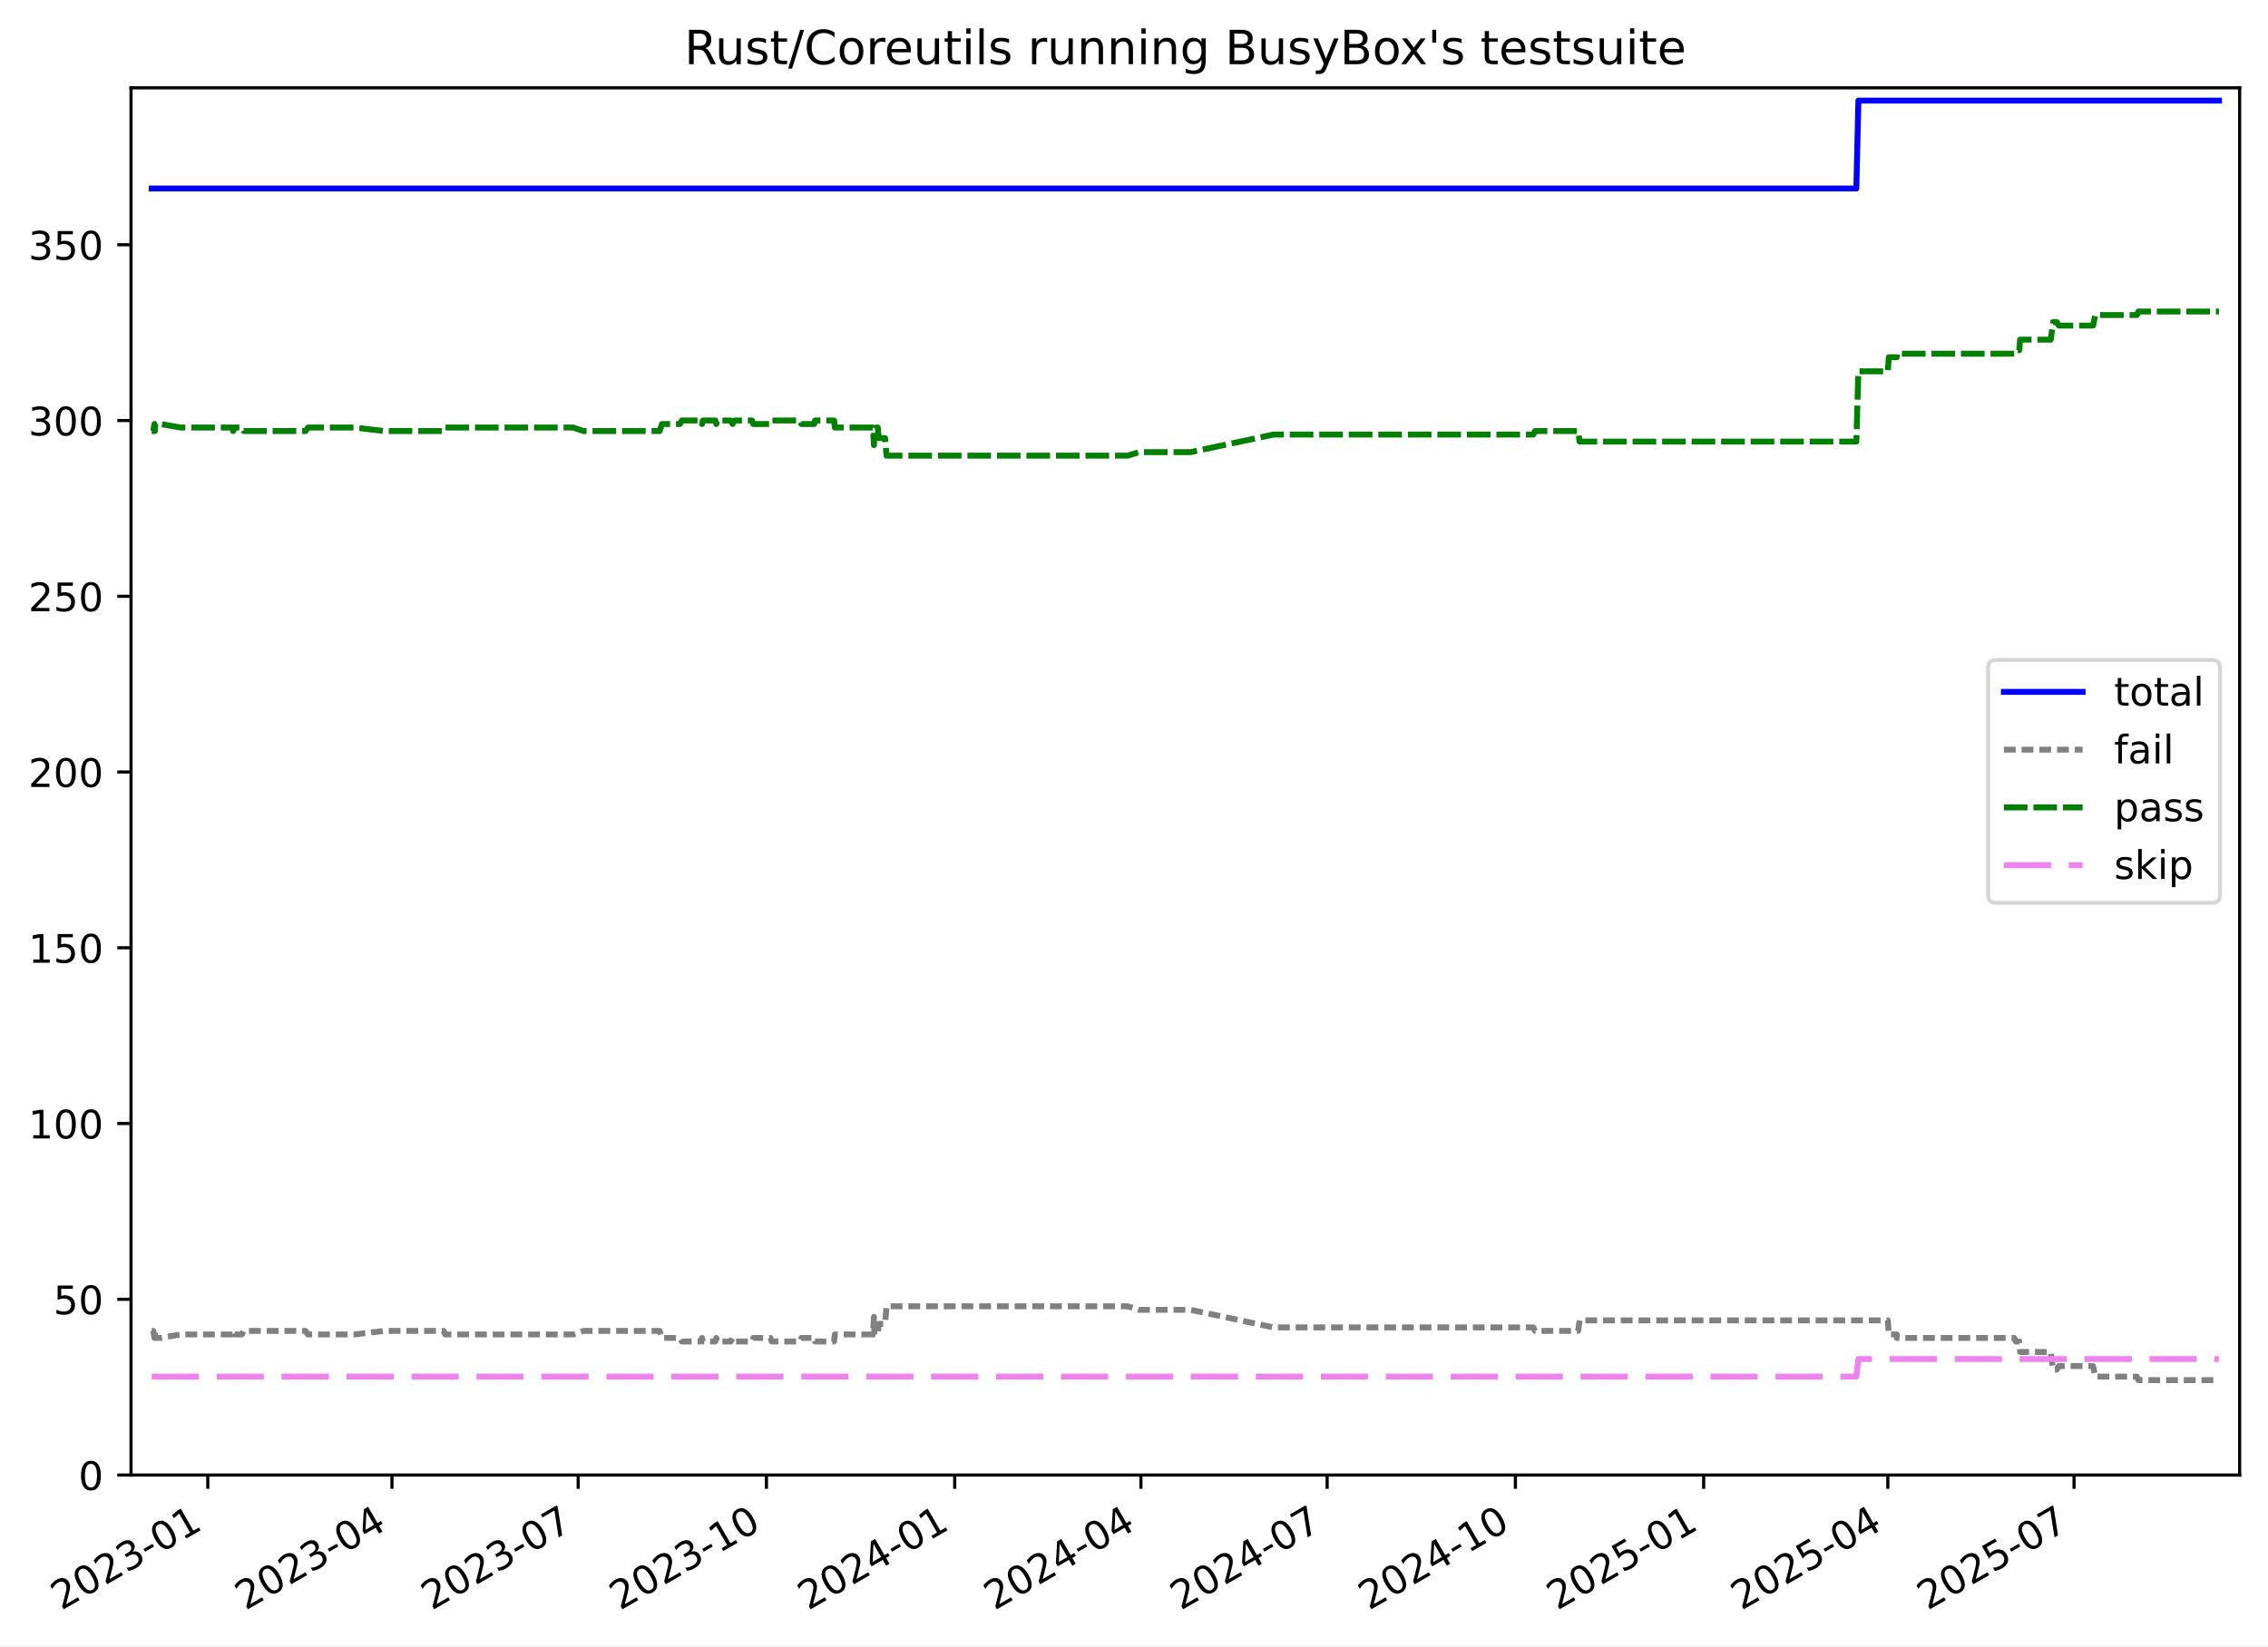
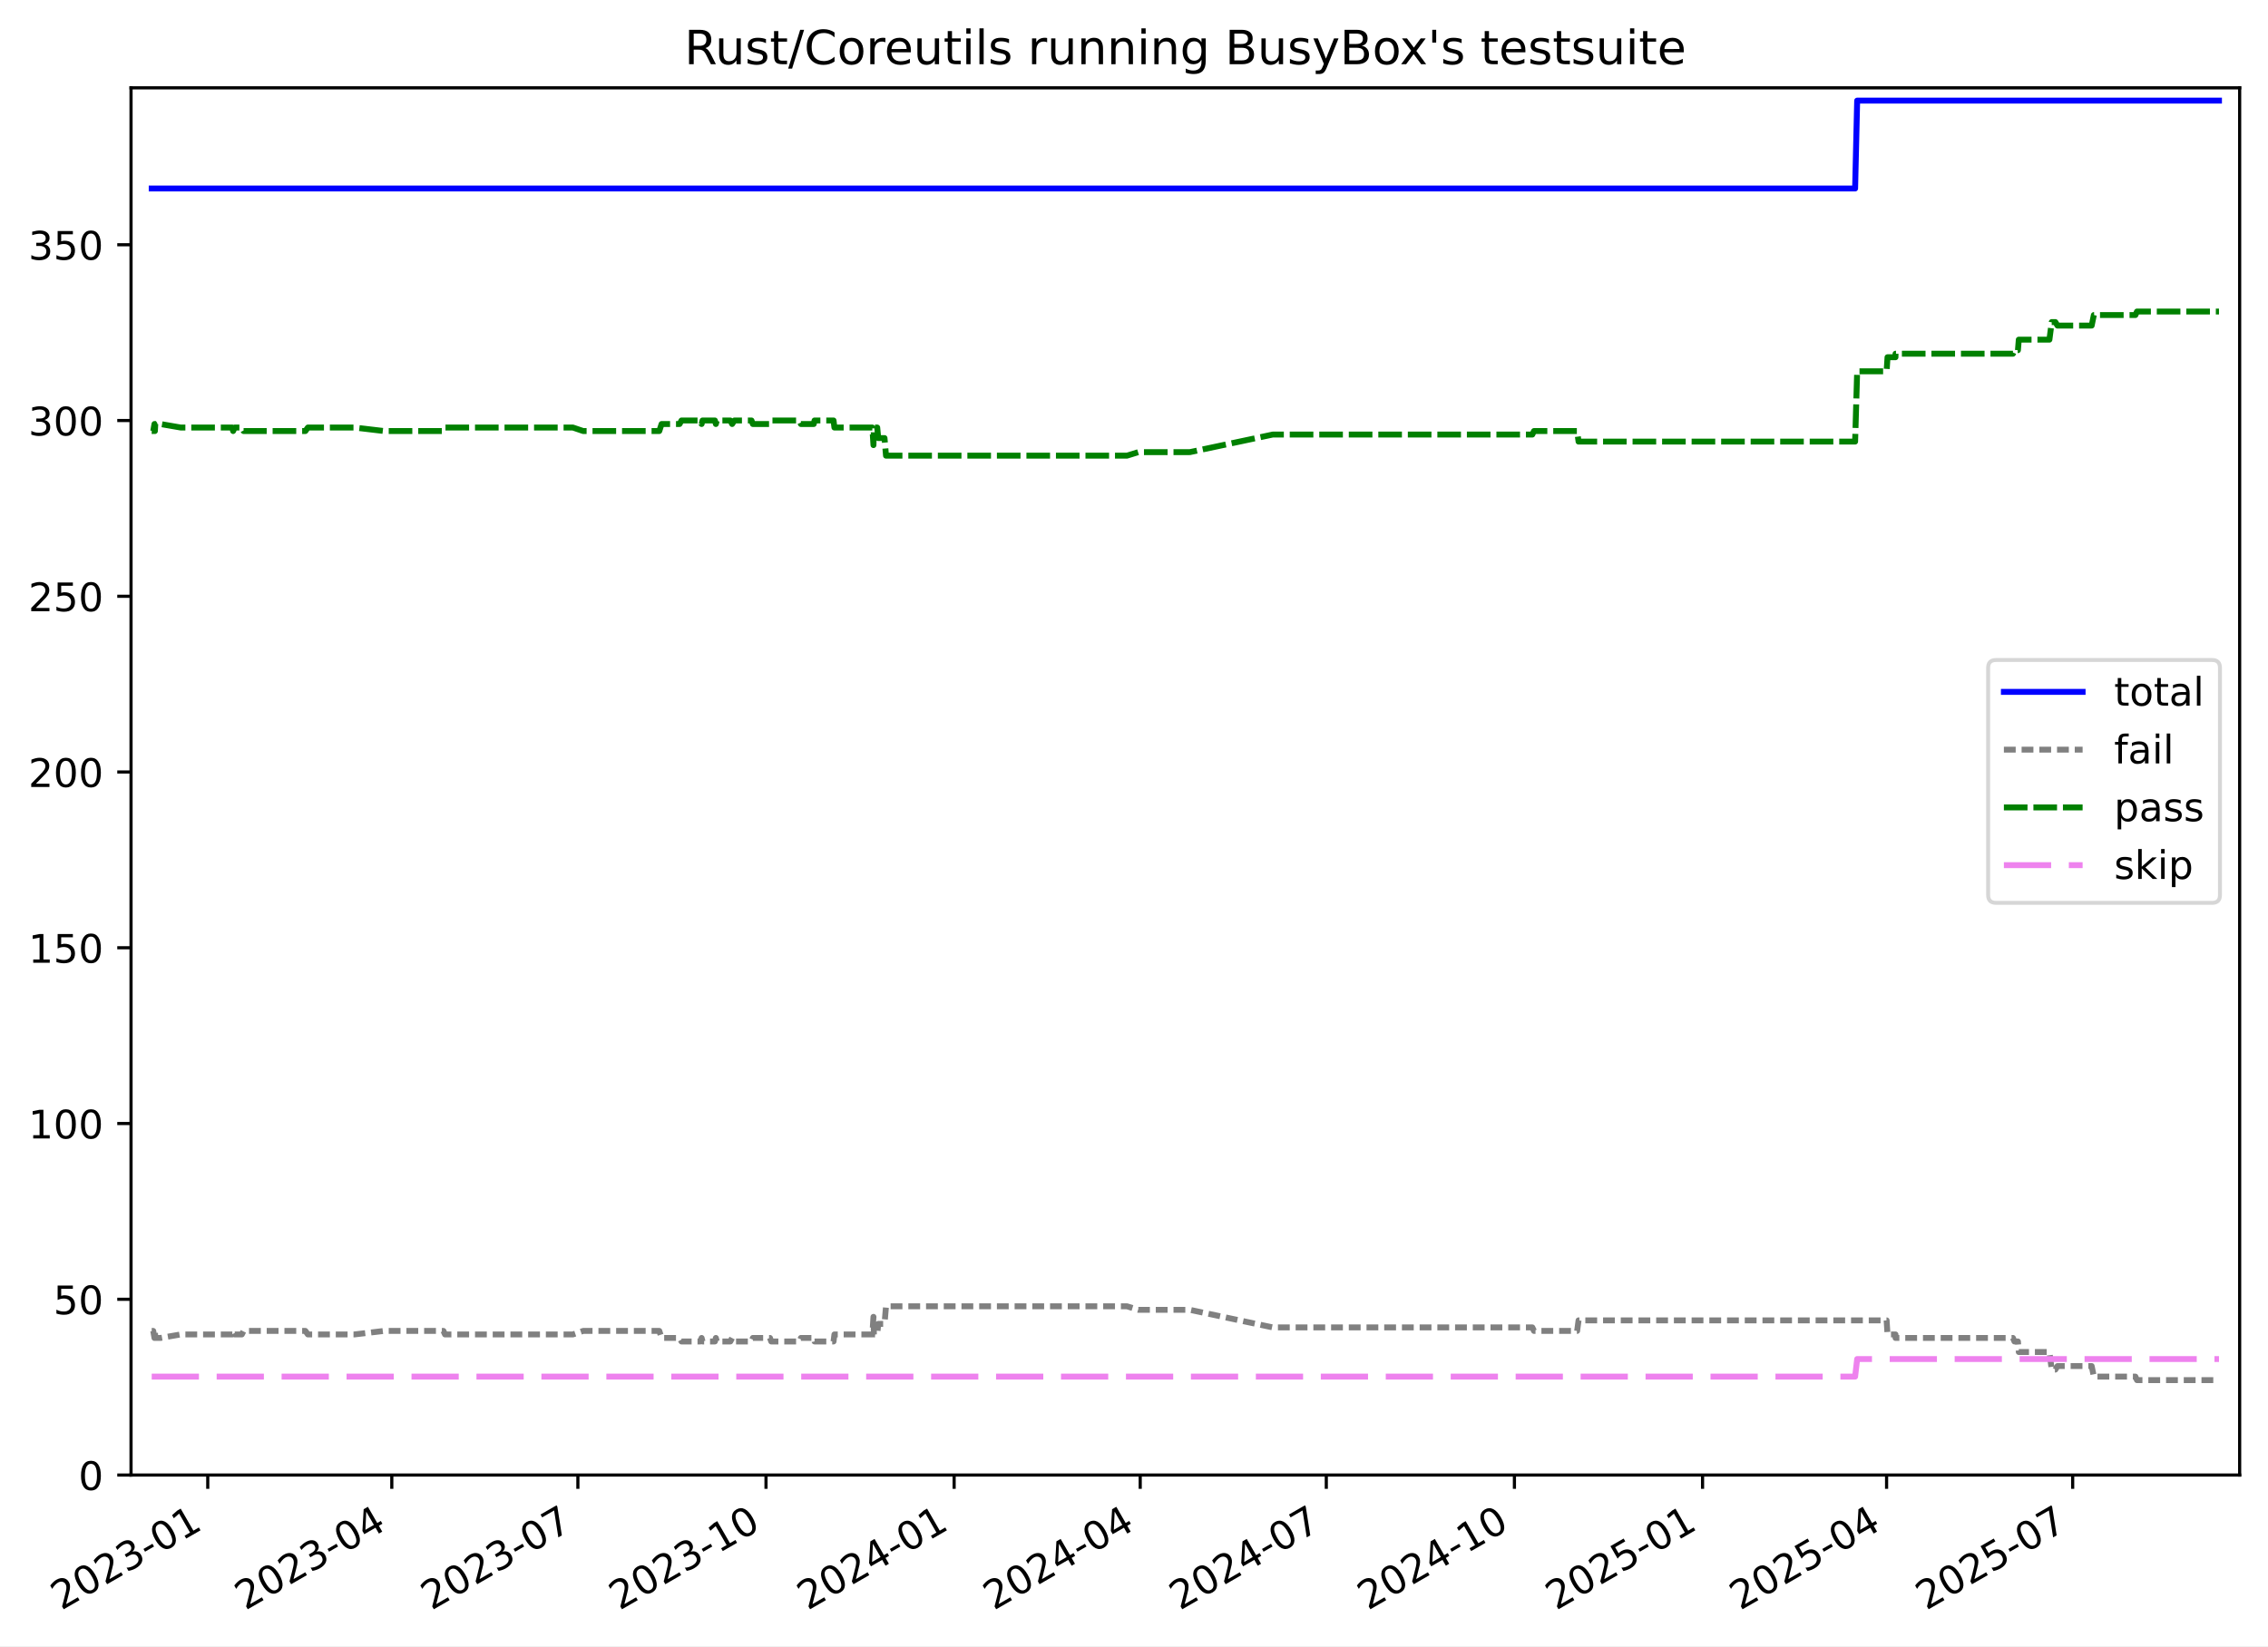
<svg xmlns="http://www.w3.org/2000/svg" xmlns:xlink="http://www.w3.org/1999/xlink" width="576.168pt" height="418.303pt" viewBox="0 0 576.168 418.303" version="1.1">
  <defs>
    <style type="text/css">*{stroke-linejoin: round; stroke-linecap: butt}</style>
  </defs>
  <g id="figure_1">
    <g id="patch_1">
      <path d="M -0 418.303  L 576.168 418.303  L 576.168 0  L -0 0  z " style="fill: #ffffff" />
    </g>
    <g id="axes_1">
      <g id="patch_2">
        <path d="M 33.288 374.83  L 568.967 374.83  L 568.967 22.318  L 33.288 22.318  z " style="fill: #ffffff" />
      </g>
      <g id="matplotlib.axis_1">
        <g id="xtick_1">
          <g id="line2d_1">
            <defs>
-               <path id="mc405f49800" d="M 0 0  L 0 3.5  " style="stroke: #000000; stroke-width: 0.8" />
+               <path id="mf7080074d2" d="M 0 0  L 0 3.5  " style="stroke: #000000; stroke-width: 0.8" />
            </defs>
            <g>
-               <use xlink:href="#mc405f49800" x="52.79" y="374.83" style="stroke: #000000; stroke-width: 0.8" />
+               <use xlink:href="#mf7080074d2" x="52.779" y="374.83" style="stroke: #000000; stroke-width: 0.8" />
            </g>
          </g>
          <g id="text_1">
-             <g transform="translate(15.56487 409.302) rotate(-30) scale(0.1 -0.1)">
+             <g transform="translate(15.55464 409.302) rotate(-30) scale(0.1 -0.1)">
              <defs>
                <path id="DejaVuSans-32" d="M 1228 531  L 3431 531  L 3431 0  L 469 0  L 469 531  Q 828 903 1448 1529  Q 2069 2156 2228 2338  Q 2531 2678 2651 2914  Q 2772 3150 2772 3378  Q 2772 3750 2511 3984  Q 2250 4219 1831 4219  Q 1534 4219 1204 4116  Q 875 4013 500 3803  L 500 4441  Q 881 4594 1212 4672  Q 1544 4750 1819 4750  Q 2544 4750 2975 4387  Q 3406 4025 3406 3419  Q 3406 3131 3298 2873  Q 3191 2616 2906 2266  Q 2828 2175 2409 1742  Q 1991 1309 1228 531  z " transform="scale(0.015625)" />
                <path id="DejaVuSans-30" d="M 2034 4250  Q 1547 4250 1301 3770  Q 1056 3291 1056 2328  Q 1056 1369 1301 889  Q 1547 409 2034 409  Q 2525 409 2770 889  Q 3016 1369 3016 2328  Q 3016 3291 2770 3770  Q 2525 4250 2034 4250  z M 2034 4750  Q 2819 4750 3233 4129  Q 3647 3509 3647 2328  Q 3647 1150 3233 529  Q 2819 -91 2034 -91  Q 1250 -91 836 529  Q 422 1150 422 2328  Q 422 3509 836 4129  Q 1250 4750 2034 4750  z " transform="scale(0.015625)" />
                <path id="DejaVuSans-33" d="M 2597 2516  Q 3050 2419 3304 2112  Q 3559 1806 3559 1356  Q 3559 666 3084 287  Q 2609 -91 1734 -91  Q 1441 -91 1130 -33  Q 819 25 488 141  L 488 750  Q 750 597 1062 519  Q 1375 441 1716 441  Q 2309 441 2620 675  Q 2931 909 2931 1356  Q 2931 1769 2642 2001  Q 2353 2234 1838 2234  L 1294 2234  L 1294 2753  L 1863 2753  Q 2328 2753 2575 2939  Q 2822 3125 2822 3475  Q 2822 3834 2567 4026  Q 2313 4219 1838 4219  Q 1578 4219 1281 4162  Q 984 4106 628 3988  L 628 4550  Q 988 4650 1302 4700  Q 1616 4750 1894 4750  Q 2613 4750 3031 4423  Q 3450 4097 3450 3541  Q 3450 3153 3228 2886  Q 3006 2619 2597 2516  z " transform="scale(0.015625)" />
                <path id="DejaVuSans-2d" d="M 313 2009  L 1997 2009  L 1997 1497  L 313 1497  L 313 2009  z " transform="scale(0.015625)" />
                <path id="DejaVuSans-31" d="M 794 531  L 1825 531  L 1825 4091  L 703 3866  L 703 4441  L 1819 4666  L 2450 4666  L 2450 531  L 3481 531  L 3481 0  L 794 0  L 794 531  z " transform="scale(0.015625)" />
              </defs>
              <use xlink:href="#DejaVuSans-32" />
              <use xlink:href="#DejaVuSans-30" x="63.623" />
              <use xlink:href="#DejaVuSans-32" x="127.246" />
              <use xlink:href="#DejaVuSans-33" x="190.869" />
              <use xlink:href="#DejaVuSans-2d" x="254.492" />
              <use xlink:href="#DejaVuSans-30" x="290.576" />
              <use xlink:href="#DejaVuSans-31" x="354.199" />
            </g>
          </g>
        </g>
        <g id="xtick_2">
          <g id="line2d_2">
            <g>
-               <use xlink:href="#mc405f49800" x="99.577" y="374.83" style="stroke: #000000; stroke-width: 0.8" />
+               <use xlink:href="#mf7080074d2" x="99.533" y="374.83" style="stroke: #000000; stroke-width: 0.8" />
            </g>
          </g>
          <g id="text_2">
-             <g transform="translate(62.35174 409.302) rotate(-30) scale(0.1 -0.1)">
+             <g transform="translate(62.30793 409.302) rotate(-30) scale(0.1 -0.1)">
              <defs>
                <path id="DejaVuSans-34" d="M 2419 4116  L 825 1625  L 2419 1625  L 2419 4116  z M 2253 4666  L 3047 4666  L 3047 1625  L 3713 1625  L 3713 1100  L 3047 1100  L 3047 0  L 2419 0  L 2419 1100  L 313 1100  L 313 1709  L 2253 4666  z " transform="scale(0.015625)" />
              </defs>
              <use xlink:href="#DejaVuSans-32" />
              <use xlink:href="#DejaVuSans-30" x="63.623" />
              <use xlink:href="#DejaVuSans-32" x="127.246" />
              <use xlink:href="#DejaVuSans-33" x="190.869" />
              <use xlink:href="#DejaVuSans-2d" x="254.492" />
              <use xlink:href="#DejaVuSans-30" x="290.576" />
              <use xlink:href="#DejaVuSans-34" x="354.199" />
            </g>
          </g>
        </g>
        <g id="xtick_3">
          <g id="line2d_3">
            <g>
-               <use xlink:href="#mc405f49800" x="146.883" y="374.83" style="stroke: #000000; stroke-width: 0.8" />
+               <use xlink:href="#mf7080074d2" x="146.806" y="374.83" style="stroke: #000000; stroke-width: 0.8" />
            </g>
          </g>
          <g id="text_3">
-             <g transform="translate(109.6585 409.302) rotate(-30) scale(0.1 -0.1)">
+             <g transform="translate(109.5807 409.302) rotate(-30) scale(0.1 -0.1)">
              <defs>
                <path id="DejaVuSans-37" d="M 525 4666  L 3525 4666  L 3525 4397  L 1831 0  L 1172 0  L 2766 4134  L 525 4134  L 525 4666  z " transform="scale(0.015625)" />
              </defs>
              <use xlink:href="#DejaVuSans-32" />
              <use xlink:href="#DejaVuSans-30" x="63.623" />
              <use xlink:href="#DejaVuSans-32" x="127.246" />
              <use xlink:href="#DejaVuSans-33" x="190.869" />
              <use xlink:href="#DejaVuSans-2d" x="254.492" />
              <use xlink:href="#DejaVuSans-30" x="290.576" />
              <use xlink:href="#DejaVuSans-37" x="354.199" />
            </g>
          </g>
        </g>
        <g id="xtick_4">
          <g id="line2d_4">
            <g>
-               <use xlink:href="#mc405f49800" x="194.71" y="374.83" style="stroke: #000000; stroke-width: 0.8" />
+               <use xlink:href="#mf7080074d2" x="194.598" y="374.83" style="stroke: #000000; stroke-width: 0.8" />
            </g>
          </g>
          <g id="text_4">
-             <g transform="translate(157.485 409.302) rotate(-30) scale(0.1 -0.1)">
+             <g transform="translate(157.3729 409.302) rotate(-30) scale(0.1 -0.1)">
              <use xlink:href="#DejaVuSans-32" />
              <use xlink:href="#DejaVuSans-30" x="63.623" />
              <use xlink:href="#DejaVuSans-32" x="127.246" />
              <use xlink:href="#DejaVuSans-33" x="190.869" />
              <use xlink:href="#DejaVuSans-2d" x="254.492" />
              <use xlink:href="#DejaVuSans-31" x="290.576" />
              <use xlink:href="#DejaVuSans-30" x="354.199" />
            </g>
          </g>
        </g>
        <g id="xtick_5">
          <g id="line2d_5">
            <g>
-               <use xlink:href="#mc405f49800" x="242.536" y="374.83" style="stroke: #000000; stroke-width: 0.8" />
+               <use xlink:href="#mf7080074d2" x="242.39" y="374.83" style="stroke: #000000; stroke-width: 0.8" />
            </g>
          </g>
          <g id="text_5">
-             <g transform="translate(205.3116 409.302) rotate(-30) scale(0.1 -0.1)">
+             <g transform="translate(205.1652 409.302) rotate(-30) scale(0.1 -0.1)">
              <use xlink:href="#DejaVuSans-32" />
              <use xlink:href="#DejaVuSans-30" x="63.623" />
              <use xlink:href="#DejaVuSans-32" x="127.246" />
              <use xlink:href="#DejaVuSans-34" x="190.869" />
              <use xlink:href="#DejaVuSans-2d" x="254.492" />
              <use xlink:href="#DejaVuSans-30" x="290.576" />
              <use xlink:href="#DejaVuSans-31" x="354.199" />
            </g>
          </g>
        </g>
        <g id="xtick_6">
          <g id="line2d_6">
            <g>
-               <use xlink:href="#mc405f49800" x="289.843" y="374.83" style="stroke: #000000; stroke-width: 0.8" />
+               <use xlink:href="#mf7080074d2" x="289.663" y="374.83" style="stroke: #000000; stroke-width: 0.8" />
            </g>
          </g>
          <g id="text_6">
-             <g transform="translate(252.6183 409.302) rotate(-30) scale(0.1 -0.1)">
+             <g transform="translate(252.438 409.302) rotate(-30) scale(0.1 -0.1)">
              <use xlink:href="#DejaVuSans-32" />
              <use xlink:href="#DejaVuSans-30" x="63.623" />
              <use xlink:href="#DejaVuSans-32" x="127.246" />
              <use xlink:href="#DejaVuSans-34" x="190.869" />
              <use xlink:href="#DejaVuSans-2d" x="254.492" />
              <use xlink:href="#DejaVuSans-30" x="290.576" />
              <use xlink:href="#DejaVuSans-34" x="354.199" />
            </g>
          </g>
        </g>
        <g id="xtick_7">
          <g id="line2d_7">
            <g>
-               <use xlink:href="#mc405f49800" x="337.15" y="374.83" style="stroke: #000000; stroke-width: 0.8" />
+               <use xlink:href="#mf7080074d2" x="336.936" y="374.83" style="stroke: #000000; stroke-width: 0.8" />
            </g>
          </g>
          <g id="text_7">
-             <g transform="translate(299.9251 409.302) rotate(-30) scale(0.1 -0.1)">
+             <g transform="translate(299.7107 409.302) rotate(-30) scale(0.1 -0.1)">
              <use xlink:href="#DejaVuSans-32" />
              <use xlink:href="#DejaVuSans-30" x="63.623" />
              <use xlink:href="#DejaVuSans-32" x="127.246" />
              <use xlink:href="#DejaVuSans-34" x="190.869" />
              <use xlink:href="#DejaVuSans-2d" x="254.492" />
              <use xlink:href="#DejaVuSans-30" x="290.576" />
              <use xlink:href="#DejaVuSans-37" x="354.199" />
            </g>
          </g>
        </g>
        <g id="xtick_8">
          <g id="line2d_8">
            <g>
-               <use xlink:href="#mc405f49800" x="384.976" y="374.83" style="stroke: #000000; stroke-width: 0.8" />
+               <use xlink:href="#mf7080074d2" x="384.728" y="374.83" style="stroke: #000000; stroke-width: 0.8" />
            </g>
          </g>
          <g id="text_8">
-             <g transform="translate(347.7516 409.302) rotate(-30) scale(0.1 -0.1)">
+             <g transform="translate(347.503 409.302) rotate(-30) scale(0.1 -0.1)">
              <use xlink:href="#DejaVuSans-32" />
              <use xlink:href="#DejaVuSans-30" x="63.623" />
              <use xlink:href="#DejaVuSans-32" x="127.246" />
              <use xlink:href="#DejaVuSans-34" x="190.869" />
              <use xlink:href="#DejaVuSans-2d" x="254.492" />
              <use xlink:href="#DejaVuSans-31" x="290.576" />
              <use xlink:href="#DejaVuSans-30" x="354.199" />
            </g>
          </g>
        </g>
        <g id="xtick_9">
          <g id="line2d_9">
            <g>
-               <use xlink:href="#mc405f49800" x="432.803" y="374.83" style="stroke: #000000; stroke-width: 0.8" />
+               <use xlink:href="#mf7080074d2" x="432.52" y="374.83" style="stroke: #000000; stroke-width: 0.8" />
            </g>
          </g>
          <g id="text_9">
-             <g transform="translate(395.5782 409.302) rotate(-30) scale(0.1 -0.1)">
+             <g transform="translate(395.2952 409.302) rotate(-30) scale(0.1 -0.1)">
              <defs>
                <path id="DejaVuSans-35" d="M 691 4666  L 3169 4666  L 3169 4134  L 1269 4134  L 1269 2991  Q 1406 3038 1543 3061  Q 1681 3084 1819 3084  Q 2600 3084 3056 2656  Q 3513 2228 3513 1497  Q 3513 744 3044 326  Q 2575 -91 1722 -91  Q 1428 -91 1123 -41  Q 819 9 494 109  L 494 744  Q 775 591 1075 516  Q 1375 441 1709 441  Q 2250 441 2565 725  Q 2881 1009 2881 1497  Q 2881 1984 2565 2268  Q 2250 2553 1709 2553  Q 1456 2553 1204 2497  Q 953 2441 691 2322  L 691 4666  z " transform="scale(0.015625)" />
              </defs>
              <use xlink:href="#DejaVuSans-32" />
              <use xlink:href="#DejaVuSans-30" x="63.623" />
              <use xlink:href="#DejaVuSans-32" x="127.246" />
              <use xlink:href="#DejaVuSans-35" x="190.869" />
              <use xlink:href="#DejaVuSans-2d" x="254.492" />
              <use xlink:href="#DejaVuSans-30" x="290.576" />
              <use xlink:href="#DejaVuSans-31" x="354.199" />
            </g>
          </g>
        </g>
        <g id="xtick_10">
          <g id="line2d_10">
            <g>
-               <use xlink:href="#mc405f49800" x="479.59" y="374.83" style="stroke: #000000; stroke-width: 0.8" />
+               <use xlink:href="#mf7080074d2" x="479.273" y="374.83" style="stroke: #000000; stroke-width: 0.8" />
            </g>
          </g>
          <g id="text_10">
-             <g transform="translate(442.3651 409.302) rotate(-30) scale(0.1 -0.1)">
+             <g transform="translate(442.0485 409.302) rotate(-30) scale(0.1 -0.1)">
              <use xlink:href="#DejaVuSans-32" />
              <use xlink:href="#DejaVuSans-30" x="63.623" />
              <use xlink:href="#DejaVuSans-32" x="127.246" />
              <use xlink:href="#DejaVuSans-35" x="190.869" />
              <use xlink:href="#DejaVuSans-2d" x="254.492" />
              <use xlink:href="#DejaVuSans-30" x="290.576" />
              <use xlink:href="#DejaVuSans-34" x="354.199" />
            </g>
          </g>
        </g>
        <g id="xtick_11">
          <g id="line2d_11">
            <g>
-               <use xlink:href="#mc405f49800" x="526.897" y="374.83" style="stroke: #000000; stroke-width: 0.8" />
+               <use xlink:href="#mf7080074d2" x="526.546" y="374.83" style="stroke: #000000; stroke-width: 0.8" />
            </g>
          </g>
          <g id="text_11">
-             <g transform="translate(489.6718 409.302) rotate(-30) scale(0.1 -0.1)">
+             <g transform="translate(489.3213 409.302) rotate(-30) scale(0.1 -0.1)">
              <use xlink:href="#DejaVuSans-32" />
              <use xlink:href="#DejaVuSans-30" x="63.623" />
              <use xlink:href="#DejaVuSans-32" x="127.246" />
              <use xlink:href="#DejaVuSans-35" x="190.869" />
              <use xlink:href="#DejaVuSans-2d" x="254.492" />
              <use xlink:href="#DejaVuSans-30" x="290.576" />
              <use xlink:href="#DejaVuSans-37" x="354.199" />
            </g>
          </g>
        </g>
      </g>
      <g id="matplotlib.axis_2">
        <g id="ytick_1">
          <g id="line2d_12">
            <defs>
-               <path id="m90348f41cb" d="M 0 0  L -3.5 0  " style="stroke: #000000; stroke-width: 0.8" />
+               <path id="mba015c5a30" d="M 0 0  L -3.5 0  " style="stroke: #000000; stroke-width: 0.8" />
            </defs>
            <g>
-               <use xlink:href="#m90348f41cb" x="33.288" y="374.83" style="stroke: #000000; stroke-width: 0.8" />
+               <use xlink:href="#mba015c5a30" x="33.288" y="374.83" style="stroke: #000000; stroke-width: 0.8" />
            </g>
          </g>
          <g id="text_12">
            <g transform="translate(19.925 378.6293) scale(0.1 -0.1)">
              <use xlink:href="#DejaVuSans-30" />
            </g>
          </g>
        </g>
        <g id="ytick_2">
          <g id="line2d_13">
            <g>
-               <use xlink:href="#m90348f41cb" x="33.288" y="330.168" style="stroke: #000000; stroke-width: 0.8" />
+               <use xlink:href="#mba015c5a30" x="33.288" y="330.168" style="stroke: #000000; stroke-width: 0.8" />
            </g>
          </g>
          <g id="text_13">
            <g transform="translate(13.5625 333.9669) scale(0.1 -0.1)">
              <use xlink:href="#DejaVuSans-35" />
              <use xlink:href="#DejaVuSans-30" x="63.623" />
            </g>
          </g>
        </g>
        <g id="ytick_3">
          <g id="line2d_14">
            <g>
-               <use xlink:href="#m90348f41cb" x="33.288" y="285.505" style="stroke: #000000; stroke-width: 0.8" />
+               <use xlink:href="#mba015c5a30" x="33.288" y="285.505" style="stroke: #000000; stroke-width: 0.8" />
            </g>
          </g>
          <g id="text_14">
            <g transform="translate(7.2 289.3044) scale(0.1 -0.1)">
              <use xlink:href="#DejaVuSans-31" />
              <use xlink:href="#DejaVuSans-30" x="63.623" />
              <use xlink:href="#DejaVuSans-30" x="127.246" />
            </g>
          </g>
        </g>
        <g id="ytick_4">
          <g id="line2d_15">
            <g>
-               <use xlink:href="#m90348f41cb" x="33.288" y="240.843" style="stroke: #000000; stroke-width: 0.8" />
+               <use xlink:href="#mba015c5a30" x="33.288" y="240.843" style="stroke: #000000; stroke-width: 0.8" />
            </g>
          </g>
          <g id="text_15">
            <g transform="translate(7.2 244.6419) scale(0.1 -0.1)">
              <use xlink:href="#DejaVuSans-31" />
              <use xlink:href="#DejaVuSans-35" x="63.623" />
              <use xlink:href="#DejaVuSans-30" x="127.246" />
            </g>
          </g>
        </g>
        <g id="ytick_5">
          <g id="line2d_16">
            <g>
-               <use xlink:href="#m90348f41cb" x="33.288" y="196.18" style="stroke: #000000; stroke-width: 0.8" />
+               <use xlink:href="#mba015c5a30" x="33.288" y="196.18" style="stroke: #000000; stroke-width: 0.8" />
            </g>
          </g>
          <g id="text_16">
            <g transform="translate(7.2 199.9794) scale(0.1 -0.1)">
              <use xlink:href="#DejaVuSans-32" />
              <use xlink:href="#DejaVuSans-30" x="63.623" />
              <use xlink:href="#DejaVuSans-30" x="127.246" />
            </g>
          </g>
        </g>
        <g id="ytick_6">
          <g id="line2d_17">
            <g>
-               <use xlink:href="#m90348f41cb" x="33.288" y="151.518" style="stroke: #000000; stroke-width: 0.8" />
+               <use xlink:href="#mba015c5a30" x="33.288" y="151.518" style="stroke: #000000; stroke-width: 0.8" />
            </g>
          </g>
          <g id="text_17">
            <g transform="translate(7.2 155.317) scale(0.1 -0.1)">
              <use xlink:href="#DejaVuSans-32" />
              <use xlink:href="#DejaVuSans-35" x="63.623" />
              <use xlink:href="#DejaVuSans-30" x="127.246" />
            </g>
          </g>
        </g>
        <g id="ytick_7">
          <g id="line2d_18">
            <g>
-               <use xlink:href="#m90348f41cb" x="33.288" y="106.855" style="stroke: #000000; stroke-width: 0.8" />
+               <use xlink:href="#mba015c5a30" x="33.288" y="106.855" style="stroke: #000000; stroke-width: 0.8" />
            </g>
          </g>
          <g id="text_18">
            <g transform="translate(7.2 110.6545) scale(0.1 -0.1)">
              <use xlink:href="#DejaVuSans-33" />
              <use xlink:href="#DejaVuSans-30" x="63.623" />
              <use xlink:href="#DejaVuSans-30" x="127.246" />
            </g>
          </g>
        </g>
        <g id="ytick_8">
          <g id="line2d_19">
            <g>
-               <use xlink:href="#m90348f41cb" x="33.288" y="62.193" style="stroke: #000000; stroke-width: 0.8" />
+               <use xlink:href="#mba015c5a30" x="33.288" y="62.193" style="stroke: #000000; stroke-width: 0.8" />
            </g>
          </g>
          <g id="text_19">
            <g transform="translate(7.2 65.992) scale(0.1 -0.1)">
              <use xlink:href="#DejaVuSans-33" />
              <use xlink:href="#DejaVuSans-35" x="63.623" />
              <use xlink:href="#DejaVuSans-30" x="127.246" />
            </g>
          </g>
        </g>
      </g>
      <g id="line2d_20">
-         <path d="M 38.539 47.901  L 471.589 47.901  L 472.11 25.57  L 563.716 25.57  L 563.716 25.57  " clip-path="url(#pf139f84b34)" style="fill: none; stroke: #0000ff; stroke-width: 1.5; stroke-linecap: square" />
+         <path d="M 38.539 47.901  L 471.278 47.901  L 471.799 25.57  L 563.716 25.57  L 563.716 25.57  " clip-path="url(#pef277c2e50)" style="fill: none; stroke: #0000ff; stroke-width: 1.5; stroke-linecap: square" />
      </g>
      <g id="line2d_21">
-         <path d="M 38.539 338.207  L 38.926 338.207  L 39.241 339.993  L 39.352 338.207  L 39.449 339.993  L 40.767 339.993  L 45.914 339.1  L 59.033 339.1  L 59.24 338.207  L 59.647 339.1  L 61.45 339.1  L 61.899 338.207  L 77.606 338.207  L 78.249 339.1  L 90.086 339.1  L 97.618 338.207  L 112.706 338.207  L 113.111 339.1  L 145.609 339.1  L 148.241 338.207  L 167.579 338.207  L 168.164 339.993  L 172.735 339.993  L 173.226 340.887  L 178.015 340.887  L 178.341 339.993  L 178.573 340.887  L 181.722 340.887  L 181.961 339.993  L 182.211 340.887  L 185.641 340.887  L 186.104 339.993  L 186.683 340.887  L 191.024 340.887  L 191.365 339.993  L 195.724 339.993  L 196.038 340.887  L 203.22 340.887  L 203.573 339.993  L 206.849 339.993  L 207.047 340.887  L 211.881 340.887  L 212.1 339.1  L 221.736 339.1  L 222.028 334.634  L 222.143 339.1  L 222.985 339.1  L 223.243 336.42  L 224.838 336.42  L 225.217 331.954  L 286.483 331.954  L 289.363 332.847  L 302.463 332.847  L 323.533 337.314  L 389.527 337.314  L 389.952 338.207  L 400.919 338.207  L 401.28 335.527  L 479.598 335.527  L 479.826 339.1  L 481.848 339.1  L 481.867 339.993  L 511.717 339.993  L 512.093 340.887  L 512.982 340.887  L 513.197 343.566  L 520.985 343.566  L 521.57 348.033  L 522.496 348.033  L 523.045 347.139  L 531.728 347.139  L 532.28 349.819  L 542.846 349.819  L 543.249 350.712  L 563.716 350.712  L 563.716 350.712  " clip-path="url(#pf139f84b34)" style="fill: none; stroke-dasharray: 3,1.5; stroke-dashoffset: 0; stroke: #808080; stroke-width: 1.5" />
+         <path d="M 38.539 338.207  L 38.926 338.207  L 39.24 339.993  L 39.352 338.207  L 39.448 339.993  L 40.766 339.993  L 45.908 339.1  L 59.018 339.1  L 59.225 338.207  L 59.632 339.1  L 61.433 339.1  L 61.882 338.207  L 77.578 338.207  L 78.221 339.1  L 90.049 339.1  L 97.576 338.207  L 112.653 338.207  L 113.057 339.1  L 145.532 339.1  L 148.163 338.207  L 167.487 338.207  L 168.071 339.993  L 172.638 339.993  L 173.129 340.887  L 177.915 340.887  L 178.24 339.993  L 178.472 340.887  L 181.619 340.887  L 181.858 339.993  L 182.108 340.887  L 185.535 340.887  L 185.998 339.993  L 186.577 340.887  L 190.915 340.887  L 191.255 339.993  L 195.611 339.993  L 195.925 340.887  L 203.102 340.887  L 203.455 339.993  L 206.729 339.993  L 206.926 340.887  L 211.757 340.887  L 211.975 339.1  L 221.604 339.1  L 221.897 334.634  L 222.011 339.1  L 222.853 339.1  L 223.11 336.42  L 224.704 336.42  L 225.083 331.954  L 286.305 331.954  L 289.183 332.847  L 302.274 332.847  L 323.329 337.314  L 389.275 337.314  L 389.7 338.207  L 400.659 338.207  L 401.019 335.527  L 479.281 335.527  L 479.509 339.1  L 481.53 339.1  L 481.549 339.993  L 511.377 339.993  L 511.753 340.887  L 512.641 340.887  L 512.856 343.566  L 520.638 343.566  L 521.224 348.033  L 522.149 348.033  L 522.698 347.139  L 531.374 347.139  L 531.925 349.819  L 542.484 349.819  L 542.887 350.712  L 563.716 350.712  L 563.716 350.712  " clip-path="url(#pef277c2e50)" style="fill: none; stroke-dasharray: 3,1.5; stroke-dashoffset: 0; stroke: #808080; stroke-width: 1.5" />
      </g>
      <g id="line2d_22">
-         <path d="M 38.539 109.535  L 38.926 109.535  L 39.241 107.749  L 39.352 109.535  L 39.449 107.749  L 40.767 107.749  L 45.914 108.642  L 59.033 108.642  L 59.24 109.535  L 59.647 108.642  L 61.45 108.642  L 61.899 109.535  L 77.606 109.535  L 78.249 108.642  L 90.086 108.642  L 97.618 109.535  L 112.706 109.535  L 113.111 108.642  L 145.609 108.642  L 148.241 109.535  L 167.579 109.535  L 168.164 107.749  L 172.735 107.749  L 173.226 106.855  L 178.015 106.855  L 178.341 107.749  L 178.573 106.855  L 181.722 106.855  L 181.961 107.749  L 182.211 106.855  L 185.641 106.855  L 186.104 107.749  L 186.683 106.855  L 191.024 106.855  L 191.365 107.749  L 195.724 107.749  L 196.038 106.855  L 203.22 106.855  L 203.573 107.749  L 206.849 107.749  L 207.047 106.855  L 211.881 106.855  L 212.1 108.642  L 221.736 108.642  L 222.028 113.108  L 222.143 108.642  L 222.985 108.642  L 223.243 111.322  L 224.838 111.322  L 225.217 115.788  L 286.483 115.788  L 289.363 114.895  L 302.463 114.895  L 323.533 110.428  L 389.527 110.428  L 389.952 109.535  L 400.919 109.535  L 401.28 112.215  L 471.589 112.215  L 472.11 94.35  L 479.598 94.35  L 479.826 90.777  L 481.848 90.777  L 481.867 89.884  L 511.717 89.884  L 512.093 88.99  L 512.982 88.99  L 513.197 86.311  L 520.985 86.311  L 521.57 81.844  L 522.496 81.844  L 523.045 82.738  L 531.728 82.738  L 532.28 80.058  L 542.846 80.058  L 543.249 79.165  L 563.716 79.165  L 563.716 79.165  " clip-path="url(#pf139f84b34)" style="fill: none; stroke-dasharray: 6,1.5; stroke-dashoffset: 0; stroke: #008000; stroke-width: 1.5" />
+         <path d="M 38.539 109.535  L 38.926 109.535  L 39.24 107.749  L 39.352 109.535  L 39.448 107.749  L 40.766 107.749  L 45.908 108.642  L 59.018 108.642  L 59.225 109.535  L 59.632 108.642  L 61.433 108.642  L 61.882 109.535  L 77.578 109.535  L 78.221 108.642  L 90.049 108.642  L 97.576 109.535  L 112.653 109.535  L 113.057 108.642  L 145.532 108.642  L 148.163 109.535  L 167.487 109.535  L 168.071 107.749  L 172.638 107.749  L 173.129 106.855  L 177.915 106.855  L 178.24 107.749  L 178.472 106.855  L 181.619 106.855  L 181.858 107.749  L 182.108 106.855  L 185.535 106.855  L 185.998 107.749  L 186.577 106.855  L 190.915 106.855  L 191.255 107.749  L 195.611 107.749  L 195.925 106.855  L 203.102 106.855  L 203.455 107.749  L 206.729 107.749  L 206.926 106.855  L 211.757 106.855  L 211.975 108.642  L 221.604 108.642  L 221.897 113.108  L 222.011 108.642  L 222.853 108.642  L 223.11 111.322  L 224.704 111.322  L 225.083 115.788  L 286.305 115.788  L 289.183 114.895  L 302.274 114.895  L 323.329 110.428  L 389.275 110.428  L 389.7 109.535  L 400.659 109.535  L 401.019 112.215  L 471.278 112.215  L 471.799 94.35  L 479.281 94.35  L 479.509 90.777  L 481.53 90.777  L 481.549 89.884  L 511.377 89.884  L 511.753 88.99  L 512.641 88.99  L 512.856 86.311  L 520.638 86.311  L 521.224 81.844  L 522.149 81.844  L 522.698 82.738  L 531.374 82.738  L 531.925 80.058  L 542.484 80.058  L 542.887 79.165  L 563.716 79.165  L 563.716 79.165  " clip-path="url(#pef277c2e50)" style="fill: none; stroke-dasharray: 6,1.5; stroke-dashoffset: 0; stroke: #008000; stroke-width: 1.5" />
      </g>
      <g id="line2d_23">
-         <path d="M 38.539 349.819  L 471.589 349.819  L 472.11 345.353  L 563.716 345.353  L 563.716 345.353  " clip-path="url(#pf139f84b34)" style="fill: none; stroke-dasharray: 12,4.5; stroke-dashoffset: 0; stroke: #ee82ee; stroke-width: 1.5" />
+         <path d="M 38.539 349.819  L 471.278 349.819  L 471.799 345.353  L 563.716 345.353  L 563.716 345.353  " clip-path="url(#pef277c2e50)" style="fill: none; stroke-dasharray: 12,4.5; stroke-dashoffset: 0; stroke: #ee82ee; stroke-width: 1.5" />
      </g>
      <g id="patch_3">
        <path d="M 33.288 374.83  L 33.288 22.318  " style="fill: none; stroke: #000000; stroke-width: 0.8; stroke-linejoin: miter; stroke-linecap: square" />
      </g>
      <g id="patch_4">
        <path d="M 568.967 374.83  L 568.967 22.318  " style="fill: none; stroke: #000000; stroke-width: 0.8; stroke-linejoin: miter; stroke-linecap: square" />
      </g>
      <g id="patch_5">
        <path d="M 33.288 374.83  L 568.967 374.83  " style="fill: none; stroke: #000000; stroke-width: 0.8; stroke-linejoin: miter; stroke-linecap: square" />
      </g>
      <g id="patch_6">
        <path d="M 33.288 22.318  L 568.967 22.318  " style="fill: none; stroke: #000000; stroke-width: 0.8; stroke-linejoin: miter; stroke-linecap: square" />
      </g>
      <g id="text_20">
        <g transform="translate(173.8722 16.31812) scale(0.12 -0.12)">
          <defs>
            <path id="DejaVuSans-52" d="M 2841 2188  Q 3044 2119 3236 1894  Q 3428 1669 3622 1275  L 4263 0  L 3584 0  L 2988 1197  Q 2756 1666 2539 1819  Q 2322 1972 1947 1972  L 1259 1972  L 1259 0  L 628 0  L 628 4666  L 2053 4666  Q 2853 4666 3247 4331  Q 3641 3997 3641 3322  Q 3641 2881 3436 2590  Q 3231 2300 2841 2188  z M 1259 4147  L 1259 2491  L 2053 2491  Q 2509 2491 2742 2702  Q 2975 2913 2975 3322  Q 2975 3731 2742 3939  Q 2509 4147 2053 4147  L 1259 4147  z " transform="scale(0.015625)" />
            <path id="DejaVuSans-75" d="M 544 1381  L 544 3500  L 1119 3500  L 1119 1403  Q 1119 906 1312 657  Q 1506 409 1894 409  Q 2359 409 2629 706  Q 2900 1003 2900 1516  L 2900 3500  L 3475 3500  L 3475 0  L 2900 0  L 2900 538  Q 2691 219 2414 64  Q 2138 -91 1772 -91  Q 1169 -91 856 284  Q 544 659 544 1381  z M 1991 3584  L 1991 3584  z " transform="scale(0.015625)" />
            <path id="DejaVuSans-73" d="M 2834 3397  L 2834 2853  Q 2591 2978 2328 3040  Q 2066 3103 1784 3103  Q 1356 3103 1142 2972  Q 928 2841 928 2578  Q 928 2378 1081 2264  Q 1234 2150 1697 2047  L 1894 2003  Q 2506 1872 2764 1633  Q 3022 1394 3022 966  Q 3022 478 2636 193  Q 2250 -91 1575 -91  Q 1294 -91 989 -36  Q 684 19 347 128  L 347 722  Q 666 556 975 473  Q 1284 391 1588 391  Q 1994 391 2212 530  Q 2431 669 2431 922  Q 2431 1156 2273 1281  Q 2116 1406 1581 1522  L 1381 1569  Q 847 1681 609 1914  Q 372 2147 372 2553  Q 372 3047 722 3315  Q 1072 3584 1716 3584  Q 2034 3584 2315 3537  Q 2597 3491 2834 3397  z " transform="scale(0.015625)" />
            <path id="DejaVuSans-74" d="M 1172 4494  L 1172 3500  L 2356 3500  L 2356 3053  L 1172 3053  L 1172 1153  Q 1172 725 1289 603  Q 1406 481 1766 481  L 2356 481  L 2356 0  L 1766 0  Q 1100 0 847 248  Q 594 497 594 1153  L 594 3053  L 172 3053  L 172 3500  L 594 3500  L 594 4494  L 1172 4494  z " transform="scale(0.015625)" />
            <path id="DejaVuSans-2f" d="M 1625 4666  L 2156 4666  L 531 -594  L 0 -594  L 1625 4666  z " transform="scale(0.015625)" />
            <path id="DejaVuSans-43" d="M 4122 4306  L 4122 3641  Q 3803 3938 3442 4084  Q 3081 4231 2675 4231  Q 1875 4231 1450 3742  Q 1025 3253 1025 2328  Q 1025 1406 1450 917  Q 1875 428 2675 428  Q 3081 428 3442 575  Q 3803 722 4122 1019  L 4122 359  Q 3791 134 3420 21  Q 3050 -91 2638 -91  Q 1578 -91 968 557  Q 359 1206 359 2328  Q 359 3453 968 4101  Q 1578 4750 2638 4750  Q 3056 4750 3426 4639  Q 3797 4528 4122 4306  z " transform="scale(0.015625)" />
            <path id="DejaVuSans-6f" d="M 1959 3097  Q 1497 3097 1228 2736  Q 959 2375 959 1747  Q 959 1119 1226 758  Q 1494 397 1959 397  Q 2419 397 2687 759  Q 2956 1122 2956 1747  Q 2956 2369 2687 2733  Q 2419 3097 1959 3097  z M 1959 3584  Q 2709 3584 3137 3096  Q 3566 2609 3566 1747  Q 3566 888 3137 398  Q 2709 -91 1959 -91  Q 1206 -91 779 398  Q 353 888 353 1747  Q 353 2609 779 3096  Q 1206 3584 1959 3584  z " transform="scale(0.015625)" />
            <path id="DejaVuSans-72" d="M 2631 2963  Q 2534 3019 2420 3045  Q 2306 3072 2169 3072  Q 1681 3072 1420 2755  Q 1159 2438 1159 1844  L 1159 0  L 581 0  L 581 3500  L 1159 3500  L 1159 2956  Q 1341 3275 1631 3429  Q 1922 3584 2338 3584  Q 2397 3584 2469 3576  Q 2541 3569 2628 3553  L 2631 2963  z " transform="scale(0.015625)" />
            <path id="DejaVuSans-65" d="M 3597 1894  L 3597 1613  L 953 1613  Q 991 1019 1311 708  Q 1631 397 2203 397  Q 2534 397 2845 478  Q 3156 559 3463 722  L 3463 178  Q 3153 47 2828 -22  Q 2503 -91 2169 -91  Q 1331 -91 842 396  Q 353 884 353 1716  Q 353 2575 817 3079  Q 1281 3584 2069 3584  Q 2775 3584 3186 3129  Q 3597 2675 3597 1894  z M 3022 2063  Q 3016 2534 2758 2815  Q 2500 3097 2075 3097  Q 1594 3097 1305 2825  Q 1016 2553 972 2059  L 3022 2063  z " transform="scale(0.015625)" />
            <path id="DejaVuSans-69" d="M 603 3500  L 1178 3500  L 1178 0  L 603 0  L 603 3500  z M 603 4863  L 1178 4863  L 1178 4134  L 603 4134  L 603 4863  z " transform="scale(0.015625)" />
            <path id="DejaVuSans-6c" d="M 603 4863  L 1178 4863  L 1178 0  L 603 0  L 603 4863  z " transform="scale(0.015625)" />
            <path id="DejaVuSans-20" transform="scale(0.015625)" />
            <path id="DejaVuSans-6e" d="M 3513 2113  L 3513 0  L 2938 0  L 2938 2094  Q 2938 2591 2744 2837  Q 2550 3084 2163 3084  Q 1697 3084 1428 2787  Q 1159 2491 1159 1978  L 1159 0  L 581 0  L 581 3500  L 1159 3500  L 1159 2956  Q 1366 3272 1645 3428  Q 1925 3584 2291 3584  Q 2894 3584 3203 3211  Q 3513 2838 3513 2113  z " transform="scale(0.015625)" />
            <path id="DejaVuSans-67" d="M 2906 1791  Q 2906 2416 2648 2759  Q 2391 3103 1925 3103  Q 1463 3103 1205 2759  Q 947 2416 947 1791  Q 947 1169 1205 825  Q 1463 481 1925 481  Q 2391 481 2648 825  Q 2906 1169 2906 1791  z M 3481 434  Q 3481 -459 3084 -895  Q 2688 -1331 1869 -1331  Q 1566 -1331 1297 -1286  Q 1028 -1241 775 -1147  L 775 -588  Q 1028 -725 1275 -790  Q 1522 -856 1778 -856  Q 2344 -856 2625 -561  Q 2906 -266 2906 331  L 2906 616  Q 2728 306 2450 153  Q 2172 0 1784 0  Q 1141 0 747 490  Q 353 981 353 1791  Q 353 2603 747 3093  Q 1141 3584 1784 3584  Q 2172 3584 2450 3431  Q 2728 3278 2906 2969  L 2906 3500  L 3481 3500  L 3481 434  z " transform="scale(0.015625)" />
            <path id="DejaVuSans-42" d="M 1259 2228  L 1259 519  L 2272 519  Q 2781 519 3026 730  Q 3272 941 3272 1375  Q 3272 1813 3026 2020  Q 2781 2228 2272 2228  L 1259 2228  z M 1259 4147  L 1259 2741  L 2194 2741  Q 2656 2741 2882 2914  Q 3109 3088 3109 3444  Q 3109 3797 2882 3972  Q 2656 4147 2194 4147  L 1259 4147  z M 628 4666  L 2241 4666  Q 2963 4666 3353 4366  Q 3744 4066 3744 3513  Q 3744 3084 3544 2831  Q 3344 2578 2956 2516  Q 3422 2416 3680 2098  Q 3938 1781 3938 1306  Q 3938 681 3513 340  Q 3088 0 2303 0  L 628 0  L 628 4666  z " transform="scale(0.015625)" />
            <path id="DejaVuSans-79" d="M 2059 -325  Q 1816 -950 1584 -1140  Q 1353 -1331 966 -1331  L 506 -1331  L 506 -850  L 844 -850  Q 1081 -850 1212 -737  Q 1344 -625 1503 -206  L 1606 56  L 191 3500  L 800 3500  L 1894 763  L 2988 3500  L 3597 3500  L 2059 -325  z " transform="scale(0.015625)" />
            <path id="DejaVuSans-78" d="M 3513 3500  L 2247 1797  L 3578 0  L 2900 0  L 1881 1375  L 863 0  L 184 0  L 1544 1831  L 300 3500  L 978 3500  L 1906 2253  L 2834 3500  L 3513 3500  z " transform="scale(0.015625)" />
            <path id="DejaVuSans-27" d="M 1147 4666  L 1147 2931  L 616 2931  L 616 4666  L 1147 4666  z " transform="scale(0.015625)" />
          </defs>
          <use xlink:href="#DejaVuSans-52" />
          <use xlink:href="#DejaVuSans-75" x="64.982" />
          <use xlink:href="#DejaVuSans-73" x="128.361" />
          <use xlink:href="#DejaVuSans-74" x="180.461" />
          <use xlink:href="#DejaVuSans-2f" x="219.67" />
          <use xlink:href="#DejaVuSans-43" x="253.361" />
          <use xlink:href="#DejaVuSans-6f" x="323.186" />
          <use xlink:href="#DejaVuSans-72" x="384.367" />
          <use xlink:href="#DejaVuSans-65" x="423.23" />
          <use xlink:href="#DejaVuSans-75" x="484.754" />
          <use xlink:href="#DejaVuSans-74" x="548.133" />
          <use xlink:href="#DejaVuSans-69" x="587.342" />
          <use xlink:href="#DejaVuSans-6c" x="615.125" />
          <use xlink:href="#DejaVuSans-73" x="642.908" />
          <use xlink:href="#DejaVuSans-20" x="695.008" />
          <use xlink:href="#DejaVuSans-72" x="726.795" />
          <use xlink:href="#DejaVuSans-75" x="767.908" />
          <use xlink:href="#DejaVuSans-6e" x="831.287" />
          <use xlink:href="#DejaVuSans-6e" x="894.666" />
          <use xlink:href="#DejaVuSans-69" x="958.045" />
          <use xlink:href="#DejaVuSans-6e" x="985.828" />
          <use xlink:href="#DejaVuSans-67" x="1049.207" />
          <use xlink:href="#DejaVuSans-20" x="1112.684" />
          <use xlink:href="#DejaVuSans-42" x="1144.471" />
          <use xlink:href="#DejaVuSans-75" x="1213.074" />
          <use xlink:href="#DejaVuSans-73" x="1276.453" />
          <use xlink:href="#DejaVuSans-79" x="1328.553" />
          <use xlink:href="#DejaVuSans-42" x="1387.732" />
          <use xlink:href="#DejaVuSans-6f" x="1456.336" />
          <use xlink:href="#DejaVuSans-78" x="1514.393" />
          <use xlink:href="#DejaVuSans-27" x="1573.572" />
          <use xlink:href="#DejaVuSans-73" x="1601.062" />
          <use xlink:href="#DejaVuSans-20" x="1653.162" />
          <use xlink:href="#DejaVuSans-74" x="1684.949" />
          <use xlink:href="#DejaVuSans-65" x="1724.158" />
          <use xlink:href="#DejaVuSans-73" x="1785.682" />
          <use xlink:href="#DejaVuSans-74" x="1837.781" />
          <use xlink:href="#DejaVuSans-73" x="1876.99" />
          <use xlink:href="#DejaVuSans-75" x="1929.09" />
          <use xlink:href="#DejaVuSans-69" x="1992.469" />
          <use xlink:href="#DejaVuSans-74" x="2020.252" />
          <use xlink:href="#DejaVuSans-65" x="2059.461" />
        </g>
      </g>
      <g id="legend_1">
        <g id="patch_7">
          <path d="M 507.072 229.43  L 561.967 229.43  Q 563.967 229.43 563.967 227.43  L 563.967 169.718  Q 563.967 167.718 561.967 167.718  L 507.072 167.718  Q 505.072 167.718 505.072 169.718  L 505.072 227.43  Q 505.072 229.43 507.072 229.43  z " style="fill: #ffffff; opacity: 0.8; stroke: #cccccc; stroke-linejoin: miter" />
        </g>
        <g id="line2d_24">
          <path d="M 509.072 175.816  L 519.072 175.816  L 529.072 175.816  " style="fill: none; stroke: #0000ff; stroke-width: 1.5; stroke-linecap: square" />
        </g>
        <g id="text_21">
          <g transform="translate(537.0722 179.3163) scale(0.1 -0.1)">
            <defs>
              <path id="DejaVuSans-61" d="M 2194 1759  Q 1497 1759 1228 1600  Q 959 1441 959 1056  Q 959 750 1161 570  Q 1363 391 1709 391  Q 2188 391 2477 730  Q 2766 1069 2766 1631  L 2766 1759  L 2194 1759  z M 3341 1997  L 3341 0  L 2766 0  L 2766 531  Q 2569 213 2275 61  Q 1981 -91 1556 -91  Q 1019 -91 701 211  Q 384 513 384 1019  Q 384 1609 779 1909  Q 1175 2209 1959 2209  L 2766 2209  L 2766 2266  Q 2766 2663 2505 2880  Q 2244 3097 1772 3097  Q 1472 3097 1187 3025  Q 903 2953 641 2809  L 641 3341  Q 956 3463 1253 3523  Q 1550 3584 1831 3584  Q 2591 3584 2966 3190  Q 3341 2797 3341 1997  z " transform="scale(0.015625)" />
            </defs>
            <use xlink:href="#DejaVuSans-74" />
            <use xlink:href="#DejaVuSans-6f" x="39.209" />
            <use xlink:href="#DejaVuSans-74" x="100.391" />
            <use xlink:href="#DejaVuSans-61" x="139.6" />
            <use xlink:href="#DejaVuSans-6c" x="200.879" />
          </g>
        </g>
        <g id="line2d_25">
          <path d="M 509.072 190.494  L 519.072 190.494  L 529.072 190.494  " style="fill: none; stroke-dasharray: 3,1.5; stroke-dashoffset: 0; stroke: #808080; stroke-width: 1.5" />
        </g>
        <g id="text_22">
          <g transform="translate(537.0722 193.9944) scale(0.1 -0.1)">
            <defs>
              <path id="DejaVuSans-66" d="M 2375 4863  L 2375 4384  L 1825 4384  Q 1516 4384 1395 4259  Q 1275 4134 1275 3809  L 1275 3500  L 2222 3500  L 2222 3053  L 1275 3053  L 1275 0  L 697 0  L 697 3053  L 147 3053  L 147 3500  L 697 3500  L 697 3744  Q 697 4328 969 4595  Q 1241 4863 1831 4863  L 2375 4863  z " transform="scale(0.015625)" />
            </defs>
            <use xlink:href="#DejaVuSans-66" />
            <use xlink:href="#DejaVuSans-61" x="35.205" />
            <use xlink:href="#DejaVuSans-69" x="96.484" />
            <use xlink:href="#DejaVuSans-6c" x="124.268" />
          </g>
        </g>
        <g id="line2d_26">
          <path d="M 509.072 205.173  L 519.072 205.173  L 529.072 205.173  " style="fill: none; stroke-dasharray: 6,1.5; stroke-dashoffset: 0; stroke: #008000; stroke-width: 1.5" />
        </g>
        <g id="text_23">
          <g transform="translate(537.0722 208.6726) scale(0.1 -0.1)">
            <defs>
              <path id="DejaVuSans-70" d="M 1159 525  L 1159 -1331  L 581 -1331  L 581 3500  L 1159 3500  L 1159 2969  Q 1341 3281 1617 3432  Q 1894 3584 2278 3584  Q 2916 3584 3314 3078  Q 3713 2572 3713 1747  Q 3713 922 3314 415  Q 2916 -91 2278 -91  Q 1894 -91 1617 61  Q 1341 213 1159 525  z M 3116 1747  Q 3116 2381 2855 2742  Q 2594 3103 2138 3103  Q 1681 3103 1420 2742  Q 1159 2381 1159 1747  Q 1159 1113 1420 752  Q 1681 391 2138 391  Q 2594 391 2855 752  Q 3116 1113 3116 1747  z " transform="scale(0.015625)" />
            </defs>
            <use xlink:href="#DejaVuSans-70" />
            <use xlink:href="#DejaVuSans-61" x="63.477" />
            <use xlink:href="#DejaVuSans-73" x="124.756" />
            <use xlink:href="#DejaVuSans-73" x="176.855" />
          </g>
        </g>
        <g id="line2d_27">
          <path d="M 509.072 219.851  L 519.072 219.851  L 529.072 219.851  " style="fill: none; stroke-dasharray: 12,4.5; stroke-dashoffset: 0; stroke: #ee82ee; stroke-width: 1.5" />
        </g>
        <g id="text_24">
          <g transform="translate(537.0722 223.3507) scale(0.1 -0.1)">
            <defs>
              <path id="DejaVuSans-6b" d="M 581 4863  L 1159 4863  L 1159 1991  L 2875 3500  L 3609 3500  L 1753 1863  L 3688 0  L 2938 0  L 1159 1709  L 1159 0  L 581 0  L 581 4863  z " transform="scale(0.015625)" />
            </defs>
            <use xlink:href="#DejaVuSans-73" />
            <use xlink:href="#DejaVuSans-6b" x="52.1" />
            <use xlink:href="#DejaVuSans-69" x="110.01" />
            <use xlink:href="#DejaVuSans-70" x="137.793" />
          </g>
        </g>
      </g>
    </g>
  </g>
  <defs>
-     <clipPath id="pf139f84b34">
+     <clipPath id="pef277c2e50">
      <rect x="33.288" y="22.318" width="535.68" height="352.512" />
    </clipPath>
  </defs>
</svg>
